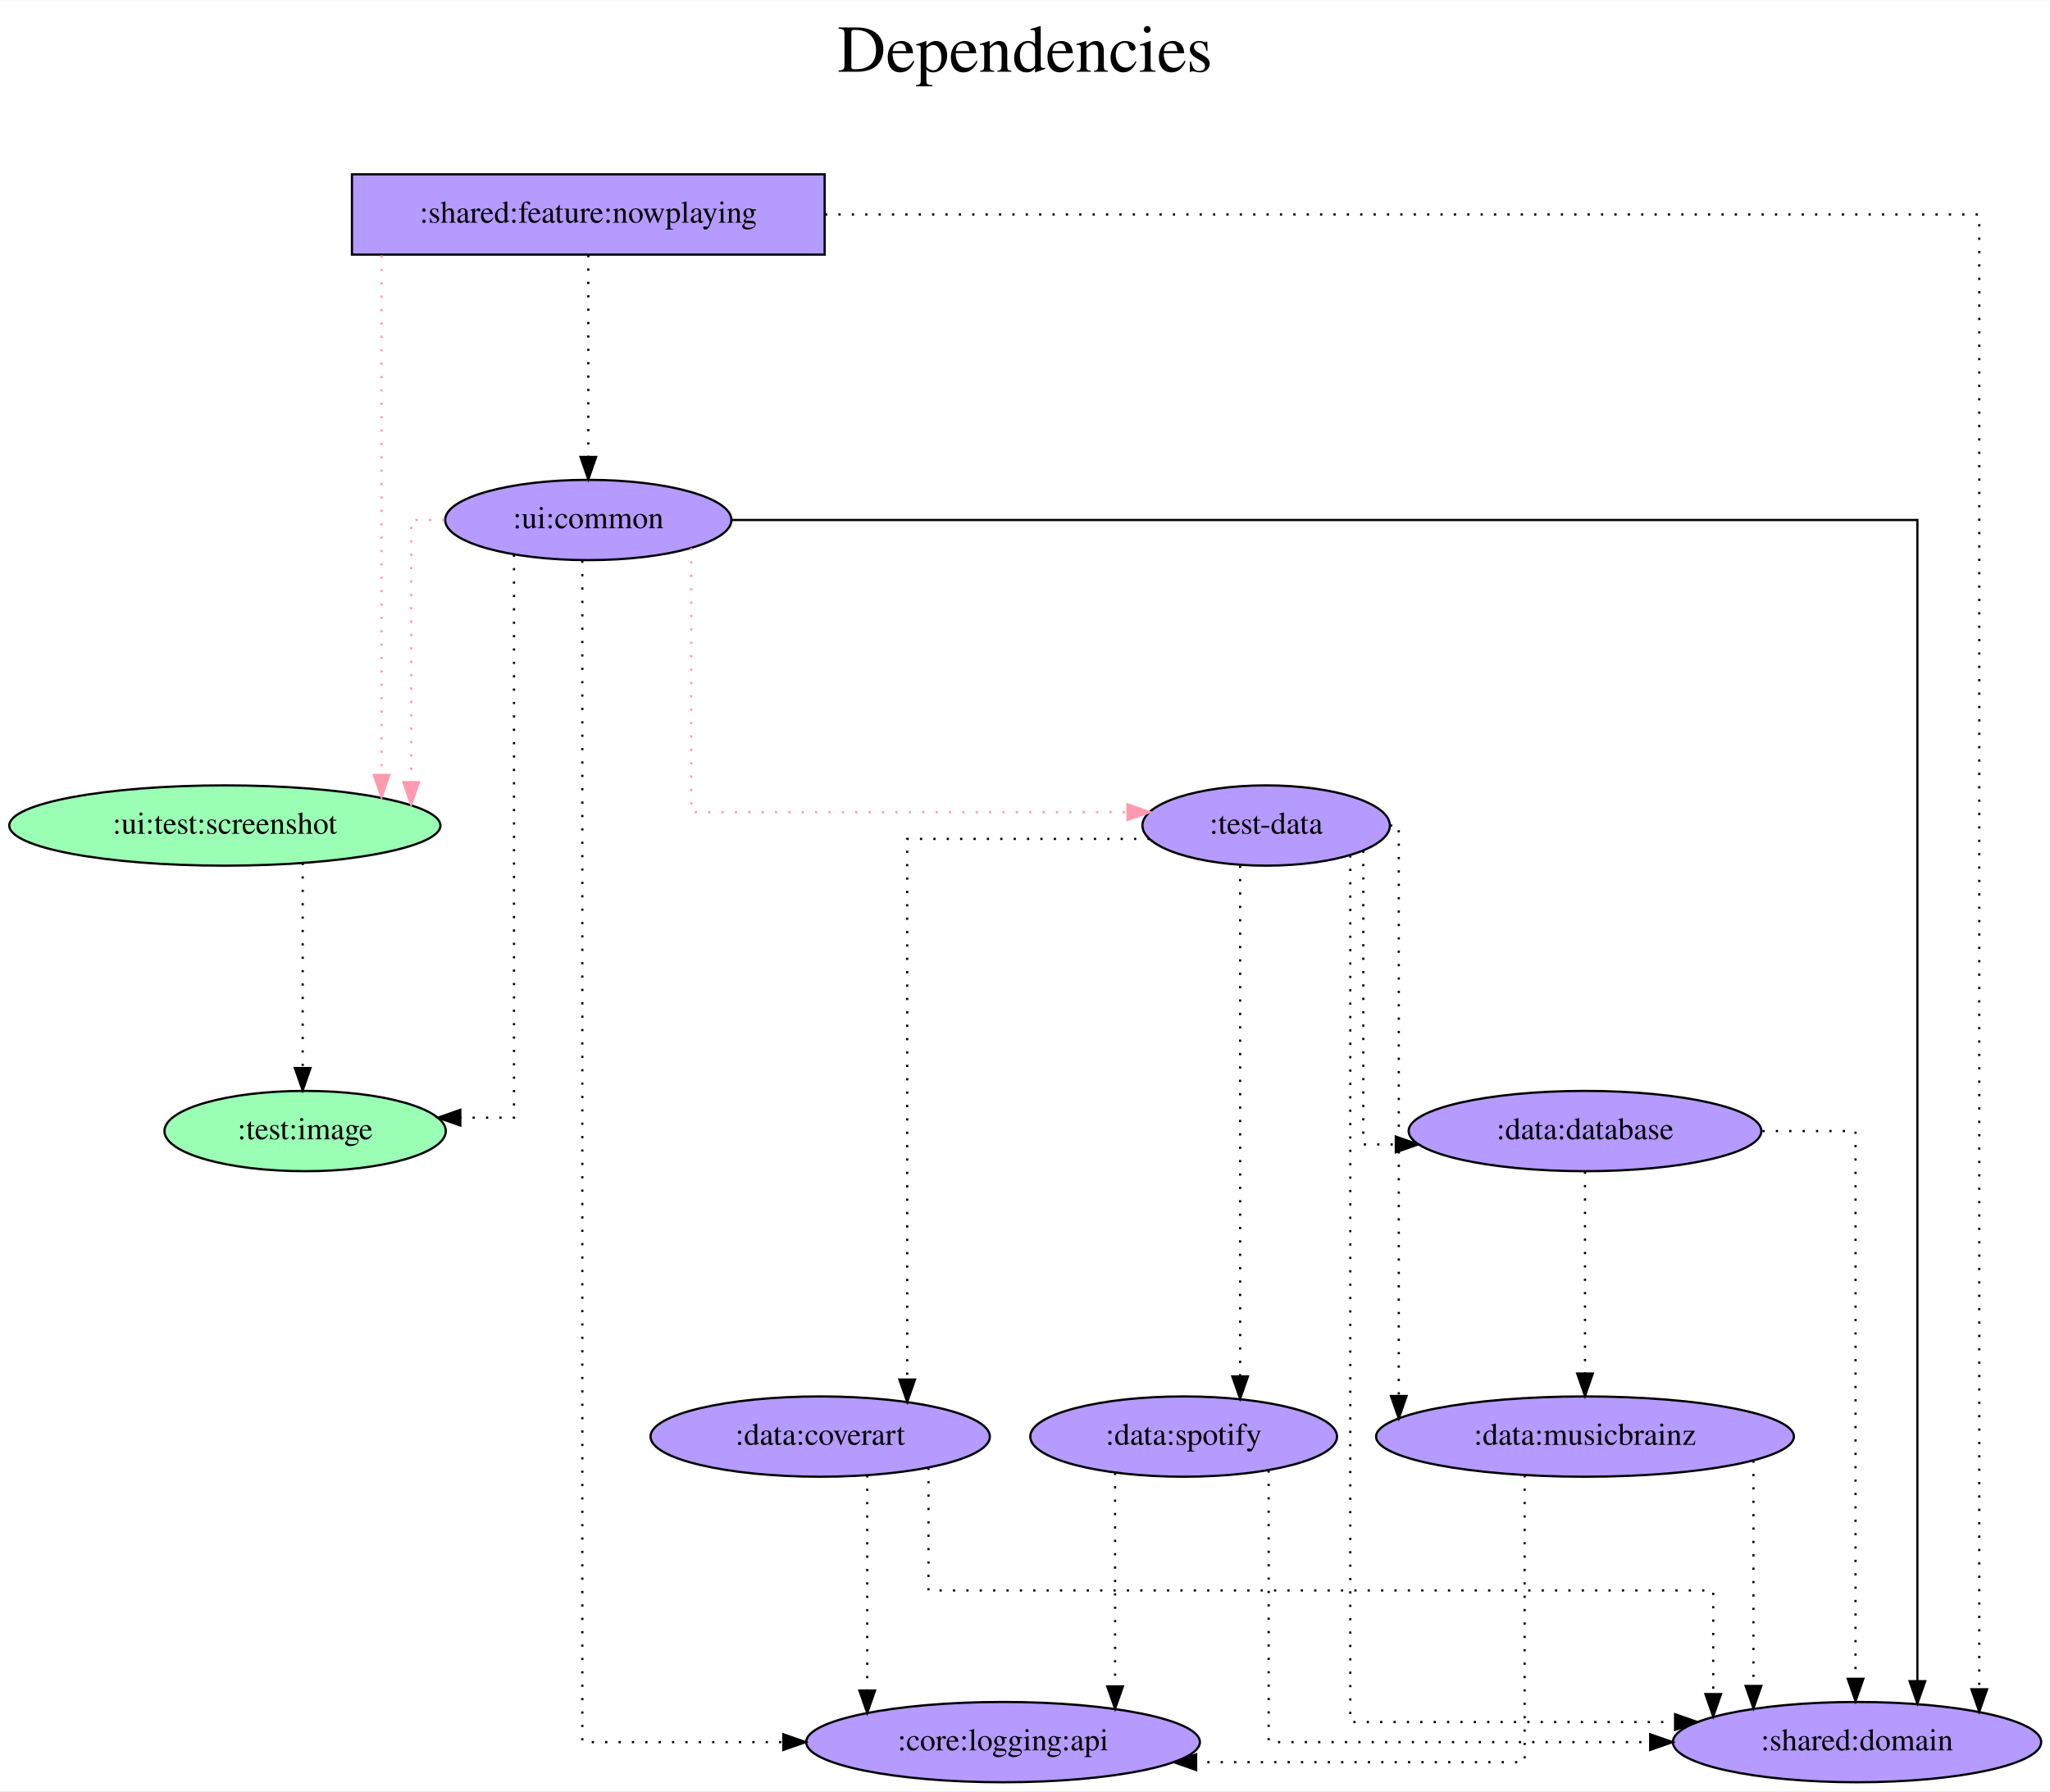
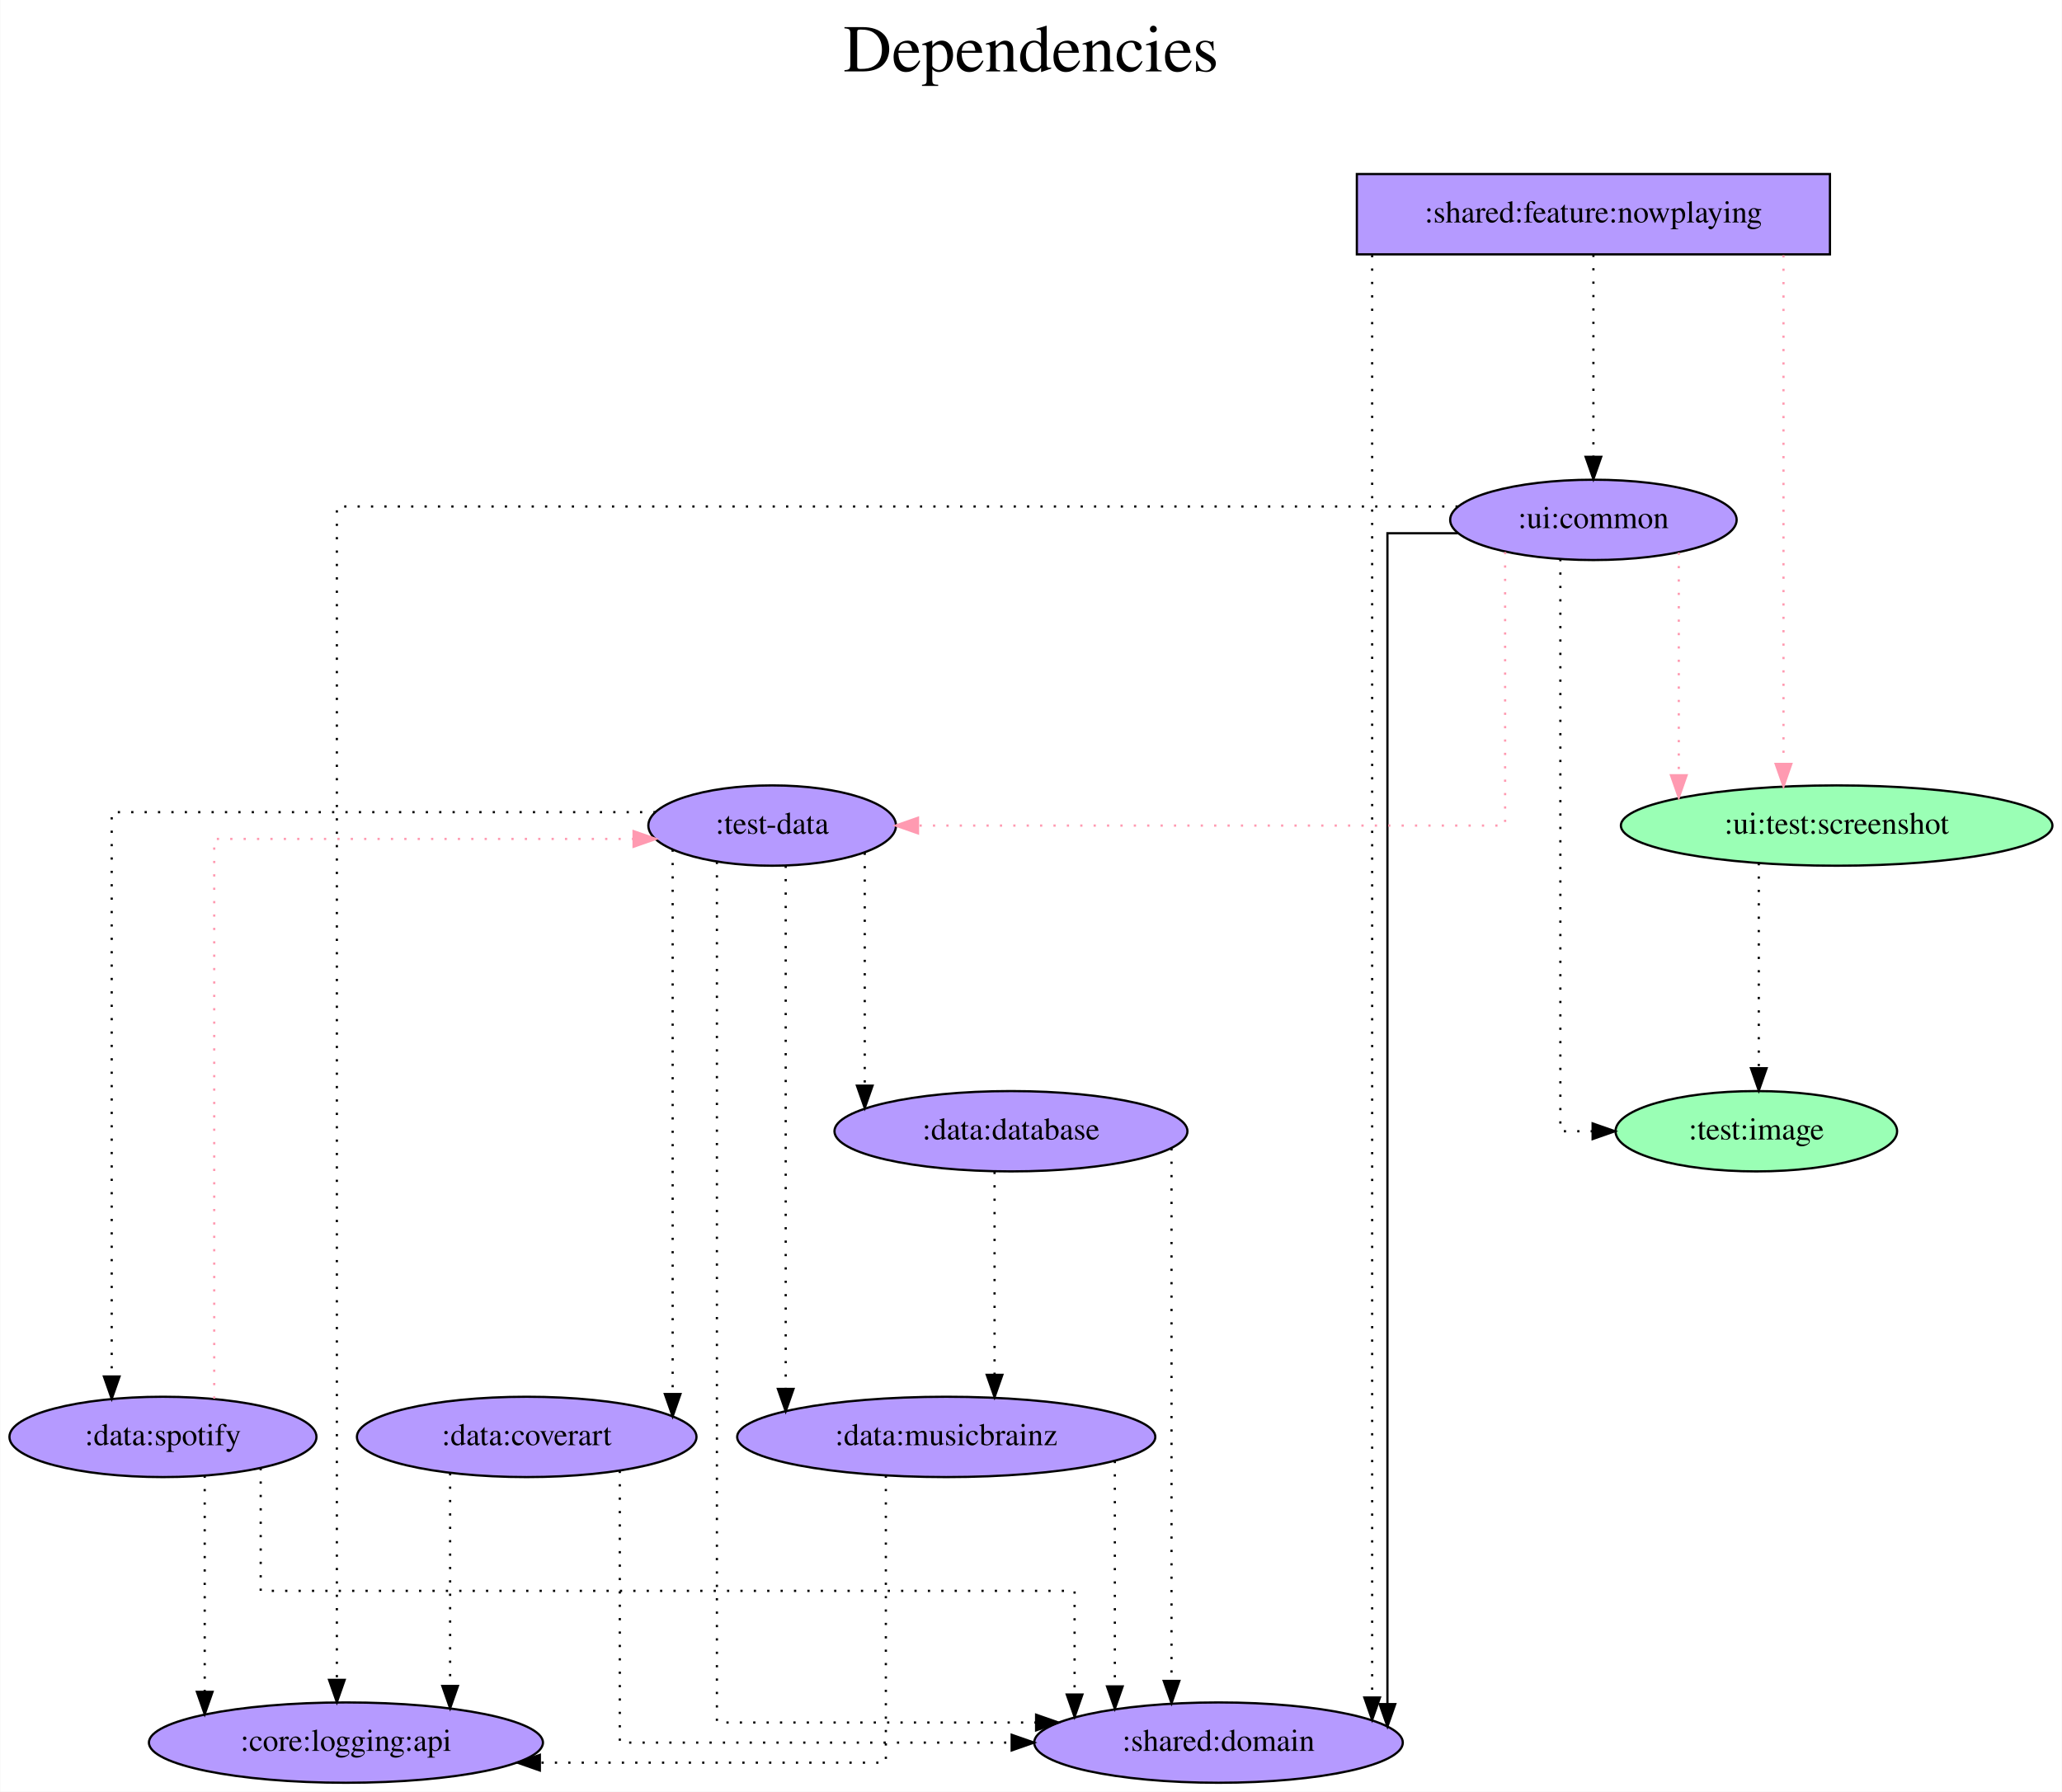
- <svg xmlns="http://www.w3.org/2000/svg" width="919pt" height="803pt" viewBox="0.00 0.00 919.38 803.00">
+ <svg xmlns="http://www.w3.org/2000/svg" width="924pt" height="803pt" viewBox="0.00 0.00 923.74 803.00">
  <g id="graph0" class="graph" transform="scale(1 1) rotate(0) translate(4 799)">
-     <polygon fill="white" stroke="transparent" points="-4,4 -4,-799 915.38,-799 915.38,4 -4,4" />
-     <text text-anchor="middle" x="455.69" y="-767" font-family="Times,serif" font-size="30.00">Dependencies</text>
-     <text text-anchor="middle" x="455.69" y="-734" font-family="Times,serif" font-size="30.00"> </text>
+     <polygon fill="white" stroke="transparent" points="-4,4 -4,-799 919.74,-799 919.74,4 -4,4" />
+     <text text-anchor="middle" x="457.87" y="-767" font-family="Times,serif" font-size="30.00">Dependencies</text>
+     <text text-anchor="middle" x="457.87" y="-734" font-family="Times,serif" font-size="30.00"> </text>
    <g id="node1" class="node">
-       <polygon fill="#b59aff" stroke="black" points="365.84,-721 153.84,-721 153.84,-685 365.84,-685 365.84,-721" />
-       <text text-anchor="middle" x="259.84" y="-699.3" font-family="Times,serif" font-size="14.00">:shared:feature:nowplaying</text>
+       <polygon fill="#b59aff" stroke="black" points="815.89,-721 603.89,-721 603.89,-685 815.89,-685 815.89,-721" />
+       <text text-anchor="middle" x="709.89" y="-699.3" font-family="Times,serif" font-size="14.00">:shared:feature:nowplaying</text>
    </g>
    <g id="node2" class="node">
-       <ellipse fill="#9affb5" stroke="black" cx="96.84" cy="-429" rx="96.68" ry="18" />
-       <text text-anchor="middle" x="96.84" y="-425.3" font-family="Times,serif" font-size="14.00">:ui:test:screenshot</text>
+       <ellipse fill="#9affb5" stroke="black" cx="818.89" cy="-429" rx="96.68" ry="18" />
+       <text text-anchor="middle" x="818.89" y="-425.3" font-family="Times,serif" font-size="14.00">:ui:test:screenshot</text>
    </g>
    <g id="edge1" class="edge">
-       <path fill="none" stroke="#ff9ab1" stroke-dasharray="1,5" d="M167.12,-684.6C167.12,-684.6 167.12,-451.67 167.12,-451.67" />
-       <polygon fill="#ff9ab1" stroke="#ff9ab1" points="170.62,-451.67 167.12,-441.67 163.62,-451.67 170.62,-451.67" />
+       <path fill="none" stroke="#ff9ab1" stroke-dasharray="1,5" d="M795.07,-684.6C795.07,-684.6 795.07,-456.61 795.07,-456.61" />
+       <polygon fill="#ff9ab1" stroke="#ff9ab1" points="798.57,-456.61 795.07,-446.61 791.57,-456.61 798.57,-456.61" />
    </g>
    <g id="node3" class="node">
-       <ellipse fill="#b59aff" stroke="black" cx="259.84" cy="-566" rx="64.19" ry="18" />
-       <text text-anchor="middle" x="259.84" y="-562.3" font-family="Times,serif" font-size="14.00">:ui:common</text>
+       <ellipse fill="#b59aff" stroke="black" cx="709.89" cy="-566" rx="64.19" ry="18" />
+       <text text-anchor="middle" x="709.89" y="-562.3" font-family="Times,serif" font-size="14.00">:ui:common</text>
    </g>
    <g id="edge2" class="edge">
-       <path fill="none" stroke="black" stroke-dasharray="1,5" d="M259.84,-684.81C259.84,-684.81 259.84,-594.27 259.84,-594.27" />
-       <polygon fill="black" stroke="black" points="263.34,-594.27 259.84,-584.27 256.34,-594.27 263.34,-594.27" />
+       <path fill="none" stroke="black" stroke-dasharray="1,5" d="M709.89,-684.81C709.89,-684.81 709.89,-594.27 709.89,-594.27" />
+       <polygon fill="black" stroke="black" points="713.39,-594.27 709.89,-584.27 706.39,-594.27 713.39,-594.27" />
    </g>
    <g id="node4" class="node">
-       <ellipse fill="#b59aff" stroke="black" cx="828.84" cy="-18" rx="82.59" ry="18" />
-       <text text-anchor="middle" x="828.84" y="-14.3" font-family="Times,serif" font-size="14.00">:shared:domain</text>
+       <ellipse fill="#b59aff" stroke="black" cx="541.89" cy="-18" rx="82.59" ry="18" />
+       <text text-anchor="middle" x="541.89" y="-14.3" font-family="Times,serif" font-size="14.00">:shared:domain</text>
    </g>
    <g id="edge3" class="edge">
-       <path fill="none" stroke="black" stroke-dasharray="1,5" d="M366.01,-703C544.09,-703 883.65,-703 883.65,-703 883.65,-703 883.65,-41.68 883.65,-41.68" />
-       <polygon fill="black" stroke="black" points="887.15,-41.68 883.65,-31.68 880.15,-41.68 887.15,-41.68" />
+       <path fill="none" stroke="black" stroke-dasharray="1,5" d="M610.74,-684.68C610.74,-684.68 610.74,-38.21 610.74,-38.21" />
+       <polygon fill="black" stroke="black" points="614.24,-38.21 610.74,-28.21 607.24,-38.21 614.24,-38.21" />
    </g>
    <g id="node5" class="node">
-       <ellipse fill="#9affb5" stroke="black" cx="132.84" cy="-292" rx="63.09" ry="18" />
-       <text text-anchor="middle" x="132.84" y="-288.3" font-family="Times,serif" font-size="14.00">:test:image</text>
+       <ellipse fill="#9affb5" stroke="black" cx="782.89" cy="-292" rx="63.09" ry="18" />
+       <text text-anchor="middle" x="782.89" y="-288.3" font-family="Times,serif" font-size="14.00">:test:image</text>
    </g>
    <g id="edge4" class="edge">
-       <path fill="none" stroke="black" stroke-dasharray="1,5" d="M131.74,-412.2C131.74,-412.2 131.74,-320.25 131.74,-320.25" />
-       <polygon fill="black" stroke="black" points="135.24,-320.25 131.74,-310.25 128.24,-320.25 135.24,-320.25" />
+       <path fill="none" stroke="black" stroke-dasharray="1,5" d="M784,-412.2C784,-412.2 784,-320.25 784,-320.25" />
+       <polygon fill="black" stroke="black" points="787.5,-320.25 784,-310.25 780.5,-320.25 787.5,-320.25" />
    </g>
    <g id="edge7" class="edge">
-       <path fill="none" stroke="#ff9ab1" stroke-dasharray="1,5" d="M195.34,-566C186.51,-566 180.4,-566 180.4,-566 180.4,-566 180.4,-448.42 180.4,-448.42" />
-       <polygon fill="#ff9ab1" stroke="#ff9ab1" points="183.9,-448.42 180.4,-438.42 176.9,-448.42 183.9,-448.42" />
+       <path fill="none" stroke="#ff9ab1" stroke-dasharray="1,5" d="M748.15,-551.34C748.15,-551.34 748.15,-451.55 748.15,-451.55" />
+       <polygon fill="#ff9ab1" stroke="#ff9ab1" points="751.65,-451.55 748.15,-441.55 744.65,-451.55 751.65,-451.55" />
    </g>
    <g id="edge8" class="edge">
-       <path fill="none" stroke="black" d="M324.2,-566C478.33,-566 855.91,-566 855.91,-566 855.91,-566 855.91,-45.31 855.91,-45.31" />
-       <polygon fill="black" stroke="black" points="859.41,-45.31 855.91,-35.31 852.41,-45.31 859.41,-45.31" />
+       <path fill="none" stroke="black" d="M649.1,-560C631.81,-560 617.59,-560 617.59,-560 617.59,-560 617.59,-35.25 617.59,-35.25" />
+       <polygon fill="black" stroke="black" points="621.09,-35.25 617.59,-25.25 614.09,-35.25 621.09,-35.25" />
    </g>
    <g id="edge5" class="edge">
-       <path fill="none" stroke="black" stroke-dasharray="1,5" d="M226.52,-550.43C226.52,-493.24 226.52,-298 226.52,-298 226.52,-298 202.44,-298 202.44,-298" />
-       <polygon fill="black" stroke="black" points="202.44,-294.5 192.44,-298 202.44,-301.5 202.44,-294.5" />
+       <path fill="none" stroke="black" stroke-dasharray="1,5" d="M695.08,-548.44C695.08,-487.97 695.08,-292 695.08,-292 695.08,-292 709.54,-292 709.54,-292" />
+       <polygon fill="black" stroke="black" points="709.54,-295.5 719.54,-292 709.54,-288.5 709.54,-295.5" />
    </g>
    <g id="node6" class="node">
-       <ellipse fill="#b59aff" stroke="black" cx="563.84" cy="-429" rx="55.49" ry="18" />
-       <text text-anchor="middle" x="563.84" y="-425.3" font-family="Times,serif" font-size="14.00">:test-data</text>
+       <ellipse fill="#b59aff" stroke="black" cx="341.89" cy="-429" rx="55.49" ry="18" />
+       <text text-anchor="middle" x="341.89" y="-425.3" font-family="Times,serif" font-size="14.00">:test-data</text>
    </g>
    <g id="edge6" class="edge">
-       <path fill="none" stroke="#ff9ab1" stroke-dasharray="1,5" d="M305.99,-553.44C305.99,-520.65 305.99,-435 305.99,-435 305.99,-435 501.66,-435 501.66,-435" />
-       <polygon fill="#ff9ab1" stroke="#ff9ab1" points="501.66,-438.5 511.66,-435 501.66,-431.5 501.66,-438.5" />
+       <path fill="none" stroke="#ff9ab1" stroke-dasharray="1,5" d="M670.32,-551.6C670.32,-516.42 670.32,-429 670.32,-429 670.32,-429 407.23,-429 407.23,-429" />
+       <polygon fill="#ff9ab1" stroke="#ff9ab1" points="407.23,-425.5 397.23,-429 407.23,-432.5 407.23,-425.5" />
    </g>
    <g id="node7" class="node">
-       <ellipse fill="#b59aff" stroke="black" cx="445.84" cy="-18" rx="88.28" ry="18" />
-       <text text-anchor="middle" x="445.84" y="-14.3" font-family="Times,serif" font-size="14.00">:core:logging:api</text>
+       <ellipse fill="#b59aff" stroke="black" cx="150.89" cy="-18" rx="88.28" ry="18" />
+       <text text-anchor="middle" x="150.89" y="-14.3" font-family="Times,serif" font-size="14.00">:core:logging:api</text>
    </g>
    <g id="edge9" class="edge">
-       <path fill="none" stroke="black" stroke-dasharray="1,5" d="M257.16,-547.77C257.16,-452.68 257.16,-18 257.16,-18 257.16,-18 347.3,-18 347.3,-18" />
-       <polygon fill="black" stroke="black" points="347.3,-21.5 357.3,-18 347.3,-14.5 347.3,-21.5" />
+       <path fill="none" stroke="black" stroke-dasharray="1,5" d="M649.1,-572C503.5,-572 146.82,-572 146.82,-572 146.82,-572 146.82,-46.12 146.82,-46.12" />
+       <polygon fill="black" stroke="black" points="150.32,-46.12 146.82,-36.12 143.32,-46.12 150.32,-46.12" />
    </g>
    <g id="edge10" class="edge">
-       <path fill="none" stroke="black" stroke-dasharray="1,5" d="M601.57,-415.62C601.57,-345.87 601.57,-27 601.57,-27 601.57,-27 747.24,-27 747.24,-27" />
-       <polygon fill="black" stroke="black" points="747.24,-30.5 757.24,-27 747.24,-23.5 747.24,-30.5" />
+       <path fill="none" stroke="black" stroke-dasharray="1,5" d="M317.12,-412.74C317.12,-337.54 317.12,-27 317.12,-27 317.12,-27 460.16,-27 460.16,-27" />
+       <polygon fill="black" stroke="black" points="460.16,-30.5 470.16,-27 460.16,-23.5 460.16,-30.5" />
    </g>
    <g id="node8" class="node">
-       <ellipse fill="#b59aff" stroke="black" cx="706.84" cy="-292" rx="79.09" ry="18" />
-       <text text-anchor="middle" x="706.84" y="-288.3" font-family="Times,serif" font-size="14.00">:data:database</text>
+       <ellipse fill="#b59aff" stroke="black" cx="448.89" cy="-292" rx="79.09" ry="18" />
+       <text text-anchor="middle" x="448.89" y="-288.3" font-family="Times,serif" font-size="14.00">:data:database</text>
    </g>
    <g id="edge11" class="edge">
-       <path fill="none" stroke="black" stroke-dasharray="1,5" d="M607.41,-417.78C607.41,-384.07 607.41,-286 607.41,-286 607.41,-286 621.99,-286 621.99,-286" />
-       <polygon fill="black" stroke="black" points="621.99,-289.5 631.99,-286 621.99,-282.5 621.99,-289.5" />
+       <path fill="none" stroke="black" stroke-dasharray="1,5" d="M383.37,-416.84C383.37,-416.84 383.37,-312.42 383.37,-312.42" />
+       <polygon fill="black" stroke="black" points="386.87,-312.42 383.37,-302.42 379.87,-312.42 386.87,-312.42" />
    </g>
    <g id="node9" class="node">
-       <ellipse fill="#b59aff" stroke="black" cx="706.84" cy="-155" rx="93.68" ry="18" />
-       <text text-anchor="middle" x="706.84" y="-151.3" font-family="Times,serif" font-size="14.00">:data:musicbrainz</text>
+       <ellipse fill="#b59aff" stroke="black" cx="419.89" cy="-155" rx="93.68" ry="18" />
+       <text text-anchor="middle" x="419.89" y="-151.3" font-family="Times,serif" font-size="14.00">:data:musicbrainz</text>
    </g>
    <g id="edge12" class="edge">
-       <path fill="none" stroke="black" stroke-dasharray="1,5" d="M619.42,-429C621.87,-429 623.32,-429 623.32,-429 623.32,-429 623.32,-173.2 623.32,-173.2" />
-       <polygon fill="black" stroke="black" points="626.82,-173.2 623.32,-163.2 619.82,-173.2 626.82,-173.2" />
+       <path fill="none" stroke="black" stroke-dasharray="1,5" d="M347.95,-411.02C347.95,-411.02 347.95,-176.52 347.95,-176.52" />
+       <polygon fill="black" stroke="black" points="351.45,-176.52 347.95,-166.52 344.45,-176.52 351.45,-176.52" />
    </g>
    <g id="node10" class="node">
-       <ellipse fill="#b59aff" stroke="black" cx="363.84" cy="-155" rx="76.09" ry="18" />
-       <text text-anchor="middle" x="363.84" y="-151.3" font-family="Times,serif" font-size="14.00">:data:coverart</text>
+       <ellipse fill="#b59aff" stroke="black" cx="231.89" cy="-155" rx="76.09" ry="18" />
+       <text text-anchor="middle" x="231.89" y="-151.3" font-family="Times,serif" font-size="14.00">:data:coverart</text>
    </g>
    <g id="edge13" class="edge">
-       <path fill="none" stroke="black" stroke-dasharray="1,5" d="M511.58,-423C464.57,-423 402.86,-423 402.86,-423 402.86,-423 402.86,-180.57 402.86,-180.57" />
-       <polygon fill="black" stroke="black" points="406.36,-180.57 402.86,-170.57 399.36,-180.57 406.36,-180.57" />
+       <path fill="none" stroke="black" stroke-dasharray="1,5" d="M297.29,-418.26C297.29,-418.26 297.29,-174.23 297.29,-174.23" />
+       <polygon fill="black" stroke="black" points="300.79,-174.23 297.29,-164.23 293.79,-174.23 300.79,-174.23" />
    </g>
    <g id="node11" class="node">
-       <ellipse fill="#b59aff" stroke="black" cx="526.84" cy="-155" rx="68.79" ry="18" />
-       <text text-anchor="middle" x="526.84" y="-151.3" font-family="Times,serif" font-size="14.00">:data:spotify</text>
+       <ellipse fill="#b59aff" stroke="black" cx="68.89" cy="-155" rx="68.79" ry="18" />
+       <text text-anchor="middle" x="68.89" y="-151.3" font-family="Times,serif" font-size="14.00">:data:spotify</text>
    </g>
    <g id="edge14" class="edge">
-       <path fill="none" stroke="black" stroke-dasharray="1,5" d="M552.17,-411.02C552.17,-411.02 552.17,-181.98 552.17,-181.98" />
-       <polygon fill="black" stroke="black" points="555.67,-181.98 552.17,-171.98 548.67,-181.98 555.67,-181.98" />
+       <path fill="none" stroke="black" stroke-dasharray="1,5" d="M289.66,-435C204.7,-435 45.93,-435 45.93,-435 45.93,-435 45.93,-182.09 45.93,-182.09" />
+       <polygon fill="black" stroke="black" points="49.43,-182.09 45.93,-172.09 42.43,-182.09 49.43,-182.09" />
    </g>
    <g id="edge15" class="edge">
-       <path fill="none" stroke="black" stroke-dasharray="1,5" d="M786.42,-292C809.29,-292 828.17,-292 828.17,-292 828.17,-292 828.17,-46.4 828.17,-46.4" />
-       <polygon fill="black" stroke="black" points="831.67,-46.4 828.17,-36.4 824.67,-46.4 831.67,-46.4" />
+       <path fill="none" stroke="black" stroke-dasharray="1,5" d="M520.84,-284.39C520.84,-284.39 520.84,-45.66 520.84,-45.66" />
+       <polygon fill="black" stroke="black" points="524.34,-45.66 520.84,-35.66 517.34,-45.66 524.34,-45.66" />
    </g>
    <g id="edge16" class="edge">
-       <path fill="none" stroke="black" stroke-dasharray="1,5" d="M706.84,-273.81C706.84,-273.81 706.84,-183.27 706.84,-183.27" />
-       <polygon fill="black" stroke="black" points="710.34,-183.27 706.84,-173.27 703.34,-183.27 710.34,-183.27" />
+       <path fill="none" stroke="black" stroke-dasharray="1,5" d="M441.54,-273.81C441.54,-273.81 441.54,-182.83 441.54,-182.83" />
+       <polygon fill="black" stroke="black" points="445.04,-182.83 441.54,-172.83 438.04,-182.83 445.04,-182.83" />
    </g>
    <g id="edge17" class="edge">
-       <path fill="none" stroke="black" stroke-dasharray="1,5" d="M782.39,-144.25C782.39,-144.25 782.39,-43.18 782.39,-43.18" />
-       <polygon fill="black" stroke="black" points="785.89,-43.18 782.39,-33.18 778.89,-43.18 785.89,-43.18" />
+       <path fill="none" stroke="black" stroke-dasharray="1,5" d="M495.44,-144.25C495.44,-144.25 495.44,-43.18 495.44,-43.18" />
+       <polygon fill="black" stroke="black" points="498.94,-43.18 495.44,-33.18 491.94,-43.18 498.94,-43.18" />
    </g>
    <g id="edge18" class="edge">
-       <path fill="none" stroke="black" stroke-dasharray="1,5" d="M679.77,-137.68C679.77,-99 679.77,-9 679.77,-9 679.77,-9 532.44,-9 532.44,-9" />
-       <polygon fill="black" stroke="black" points="532.44,-5.5 522.44,-9 532.44,-12.5 532.44,-5.5" />
+       <path fill="none" stroke="black" stroke-dasharray="1,5" d="M392.83,-137.68C392.83,-99 392.83,-9 392.83,-9 392.83,-9 237.78,-9 237.78,-9" />
+       <polygon fill="black" stroke="black" points="237.78,-5.5 227.78,-9 237.78,-12.5 237.78,-5.5" />
    </g>
    <g id="edge19" class="edge">
-       <path fill="none" stroke="black" stroke-dasharray="1,5" d="M412.41,-141.04C412.41,-120.87 412.41,-86 412.41,-86 412.41,-86 764.34,-86 764.34,-86 764.34,-86 764.34,-39.54 764.34,-39.54" />
-       <polygon fill="black" stroke="black" points="767.84,-39.54 764.34,-29.54 760.84,-39.54 767.84,-39.54" />
+       <path fill="none" stroke="black" stroke-dasharray="1,5" d="M273.61,-139.82C273.61,-104.15 273.61,-18 273.61,-18 273.61,-18 449.21,-18 449.21,-18" />
+       <polygon fill="black" stroke="black" points="449.21,-21.5 459.21,-18 449.21,-14.5 449.21,-21.5" />
    </g>
    <g id="edge20" class="edge">
-       <path fill="none" stroke="black" stroke-dasharray="1,5" d="M384.93,-137.65C384.93,-137.65 384.93,-41.12 384.93,-41.12" />
-       <polygon fill="black" stroke="black" points="388.43,-41.12 384.93,-31.12 381.43,-41.12 388.43,-41.12" />
+       <path fill="none" stroke="black" stroke-dasharray="1,5" d="M197.57,-138.75C197.57,-138.75 197.57,-43.39 197.57,-43.39" />
+       <polygon fill="black" stroke="black" points="201.07,-43.39 197.57,-33.39 194.07,-43.39 201.07,-43.39" />
    </g>
    <g id="edge21" class="edge">
-       <path fill="none" stroke="black" stroke-dasharray="1,5" d="M564.98,-139.82C564.98,-104.15 564.98,-18 564.98,-18 564.98,-18 736.08,-18 736.08,-18" />
-       <polygon fill="black" stroke="black" points="736.08,-21.5 746.08,-18 736.08,-14.5 736.08,-21.5" />
+       <path fill="none" stroke="black" stroke-dasharray="1,5" d="M112.69,-141.04C112.69,-120.87 112.69,-86 112.69,-86 112.69,-86 477.4,-86 477.4,-86 477.4,-86 477.4,-39.54 477.4,-39.54" />
+       <polygon fill="black" stroke="black" points="480.9,-39.54 477.4,-29.54 473.9,-39.54 480.9,-39.54" />
+     </g>
+     <g id="edge23" class="edge">
+       <path fill="none" stroke="#ff9ab1" stroke-dasharray="1,5" d="M91.86,-172.17C91.86,-231.32 91.86,-423 91.86,-423 91.86,-423 279.78,-423 279.78,-423" />
+       <polygon fill="#ff9ab1" stroke="#ff9ab1" points="279.78,-426.5 289.78,-423 279.78,-419.5 279.78,-426.5" />
    </g>
    <g id="edge22" class="edge">
-       <path fill="none" stroke="black" stroke-dasharray="1,5" d="M496.09,-138.75C496.09,-138.75 496.09,-42.98 496.09,-42.98" />
-       <polygon fill="black" stroke="black" points="499.59,-42.98 496.09,-32.98 492.59,-42.98 499.59,-42.98" />
+       <path fill="none" stroke="black" stroke-dasharray="1,5" d="M87.6,-137.65C87.6,-137.65 87.6,-40.74 87.6,-40.74" />
+       <polygon fill="black" stroke="black" points="91.1,-40.74 87.6,-30.74 84.1,-40.74 91.1,-40.74" />
    </g>
  </g>
</svg>
